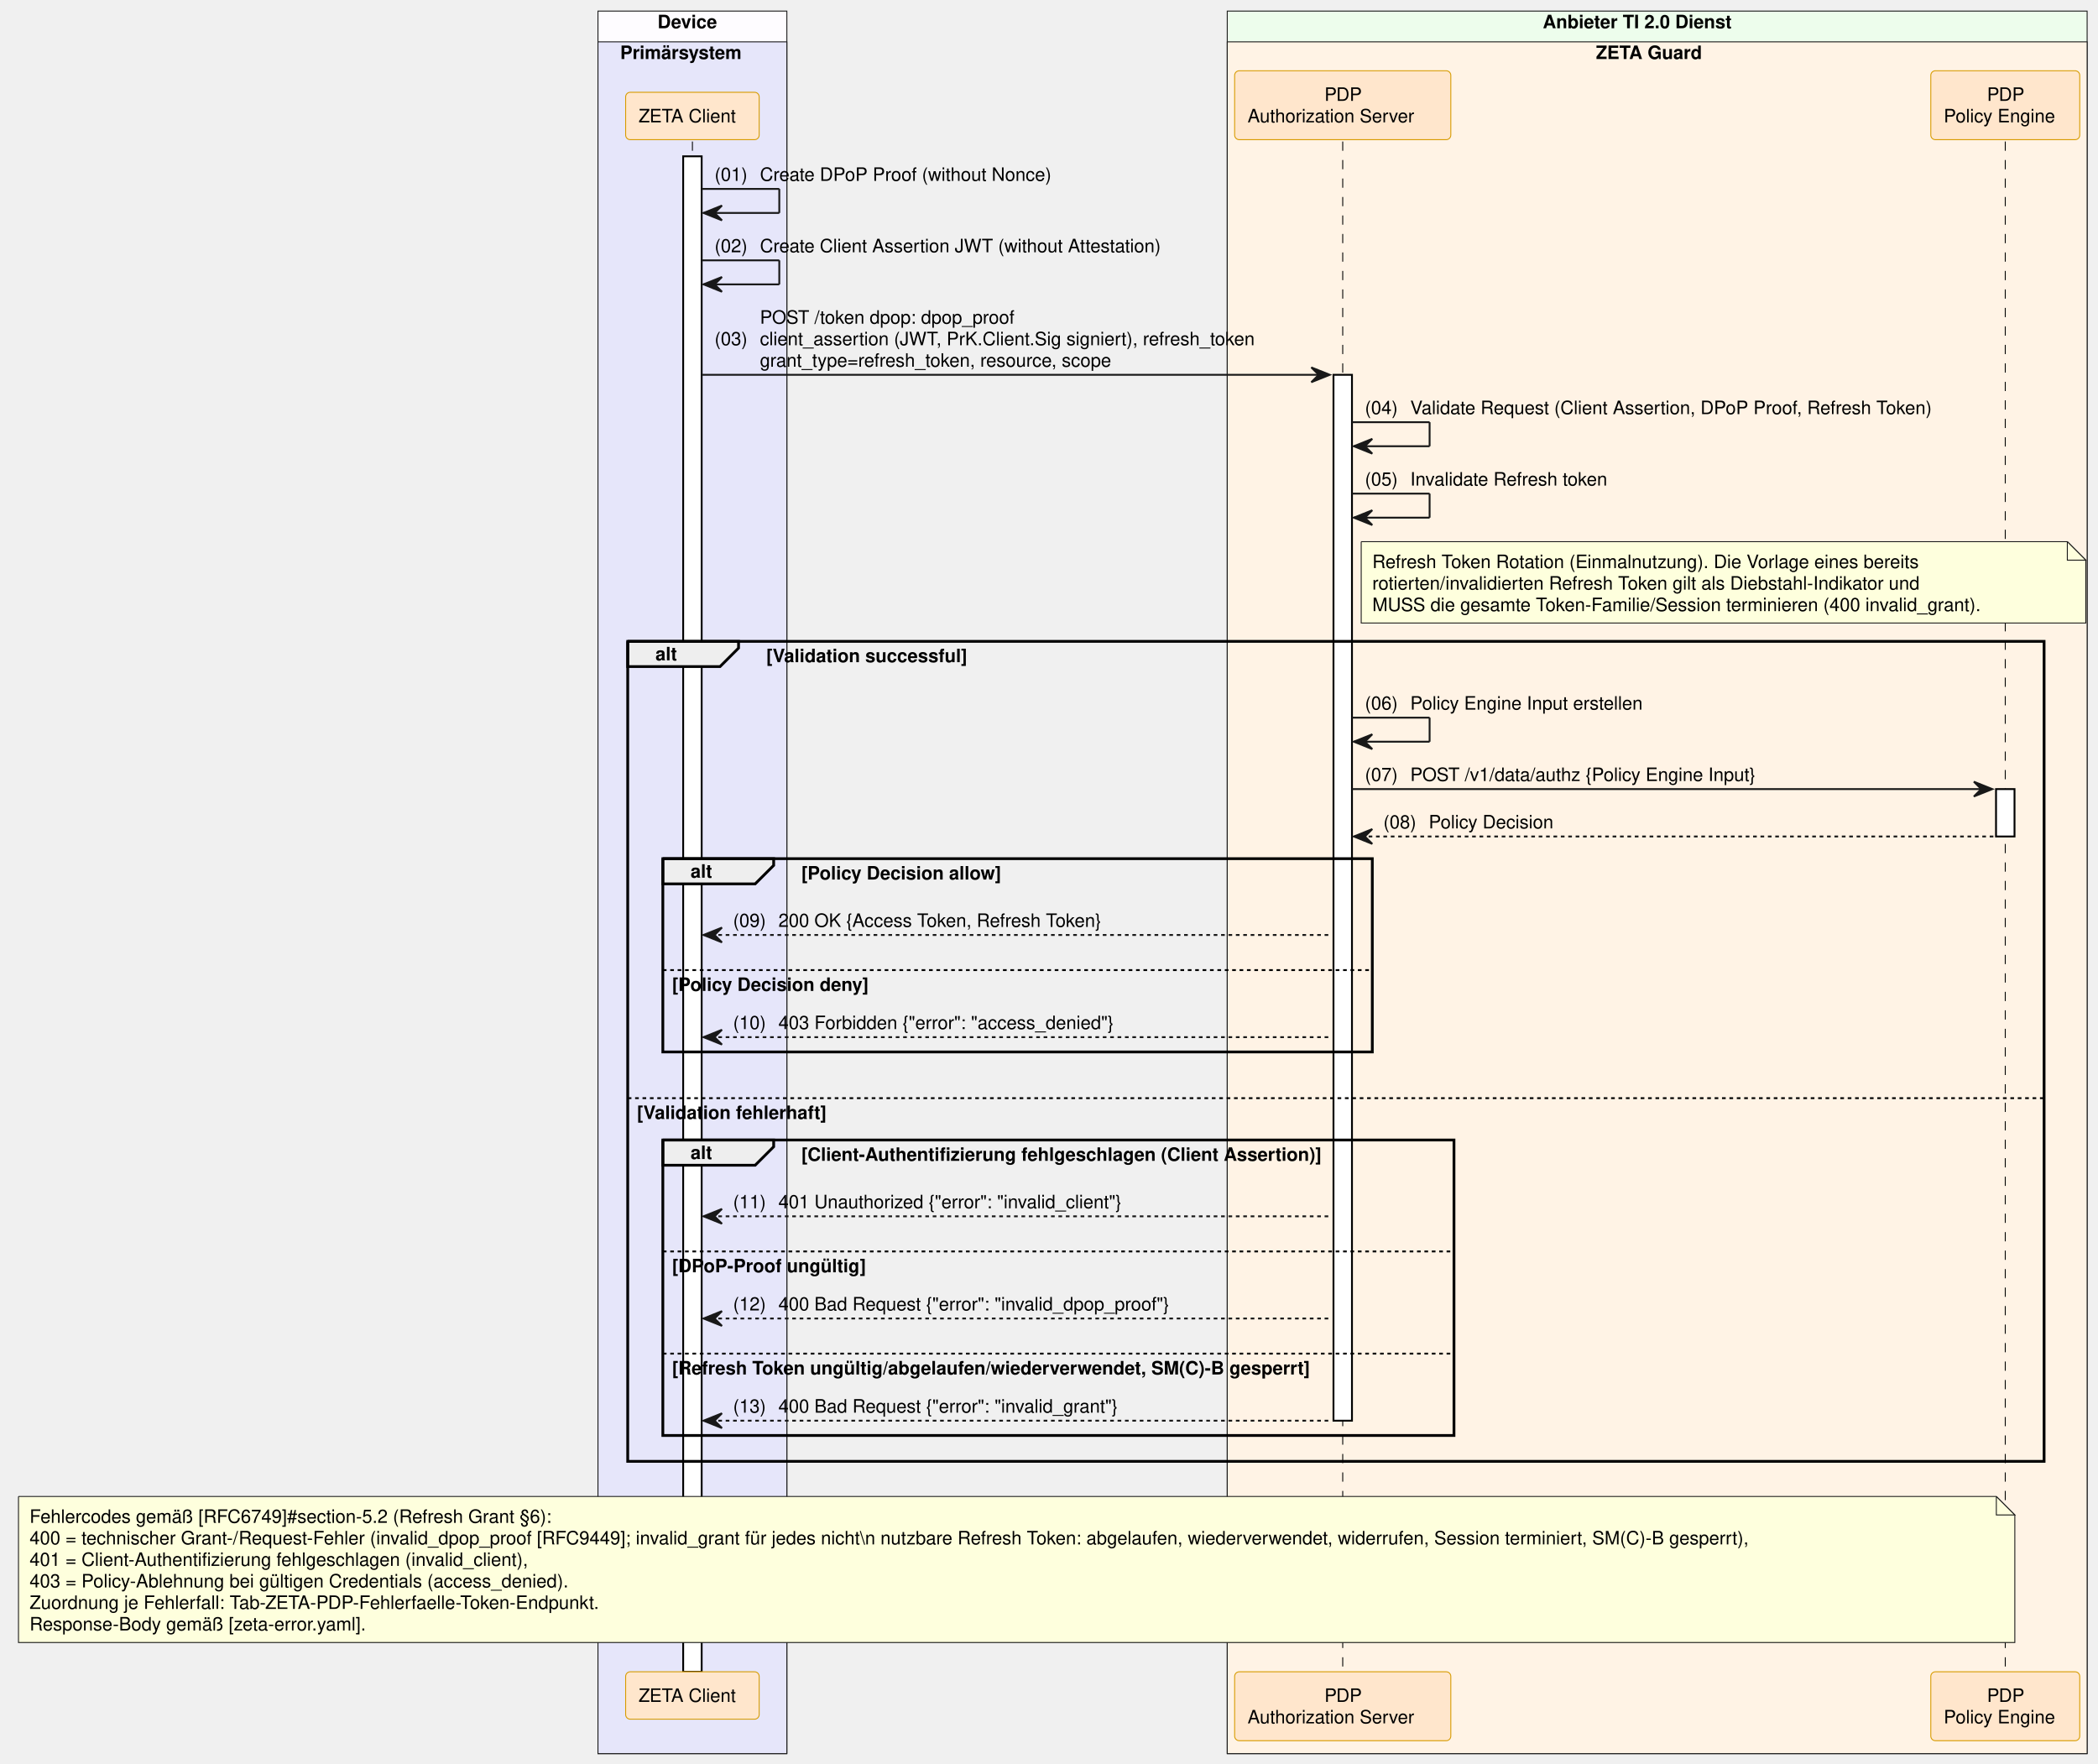
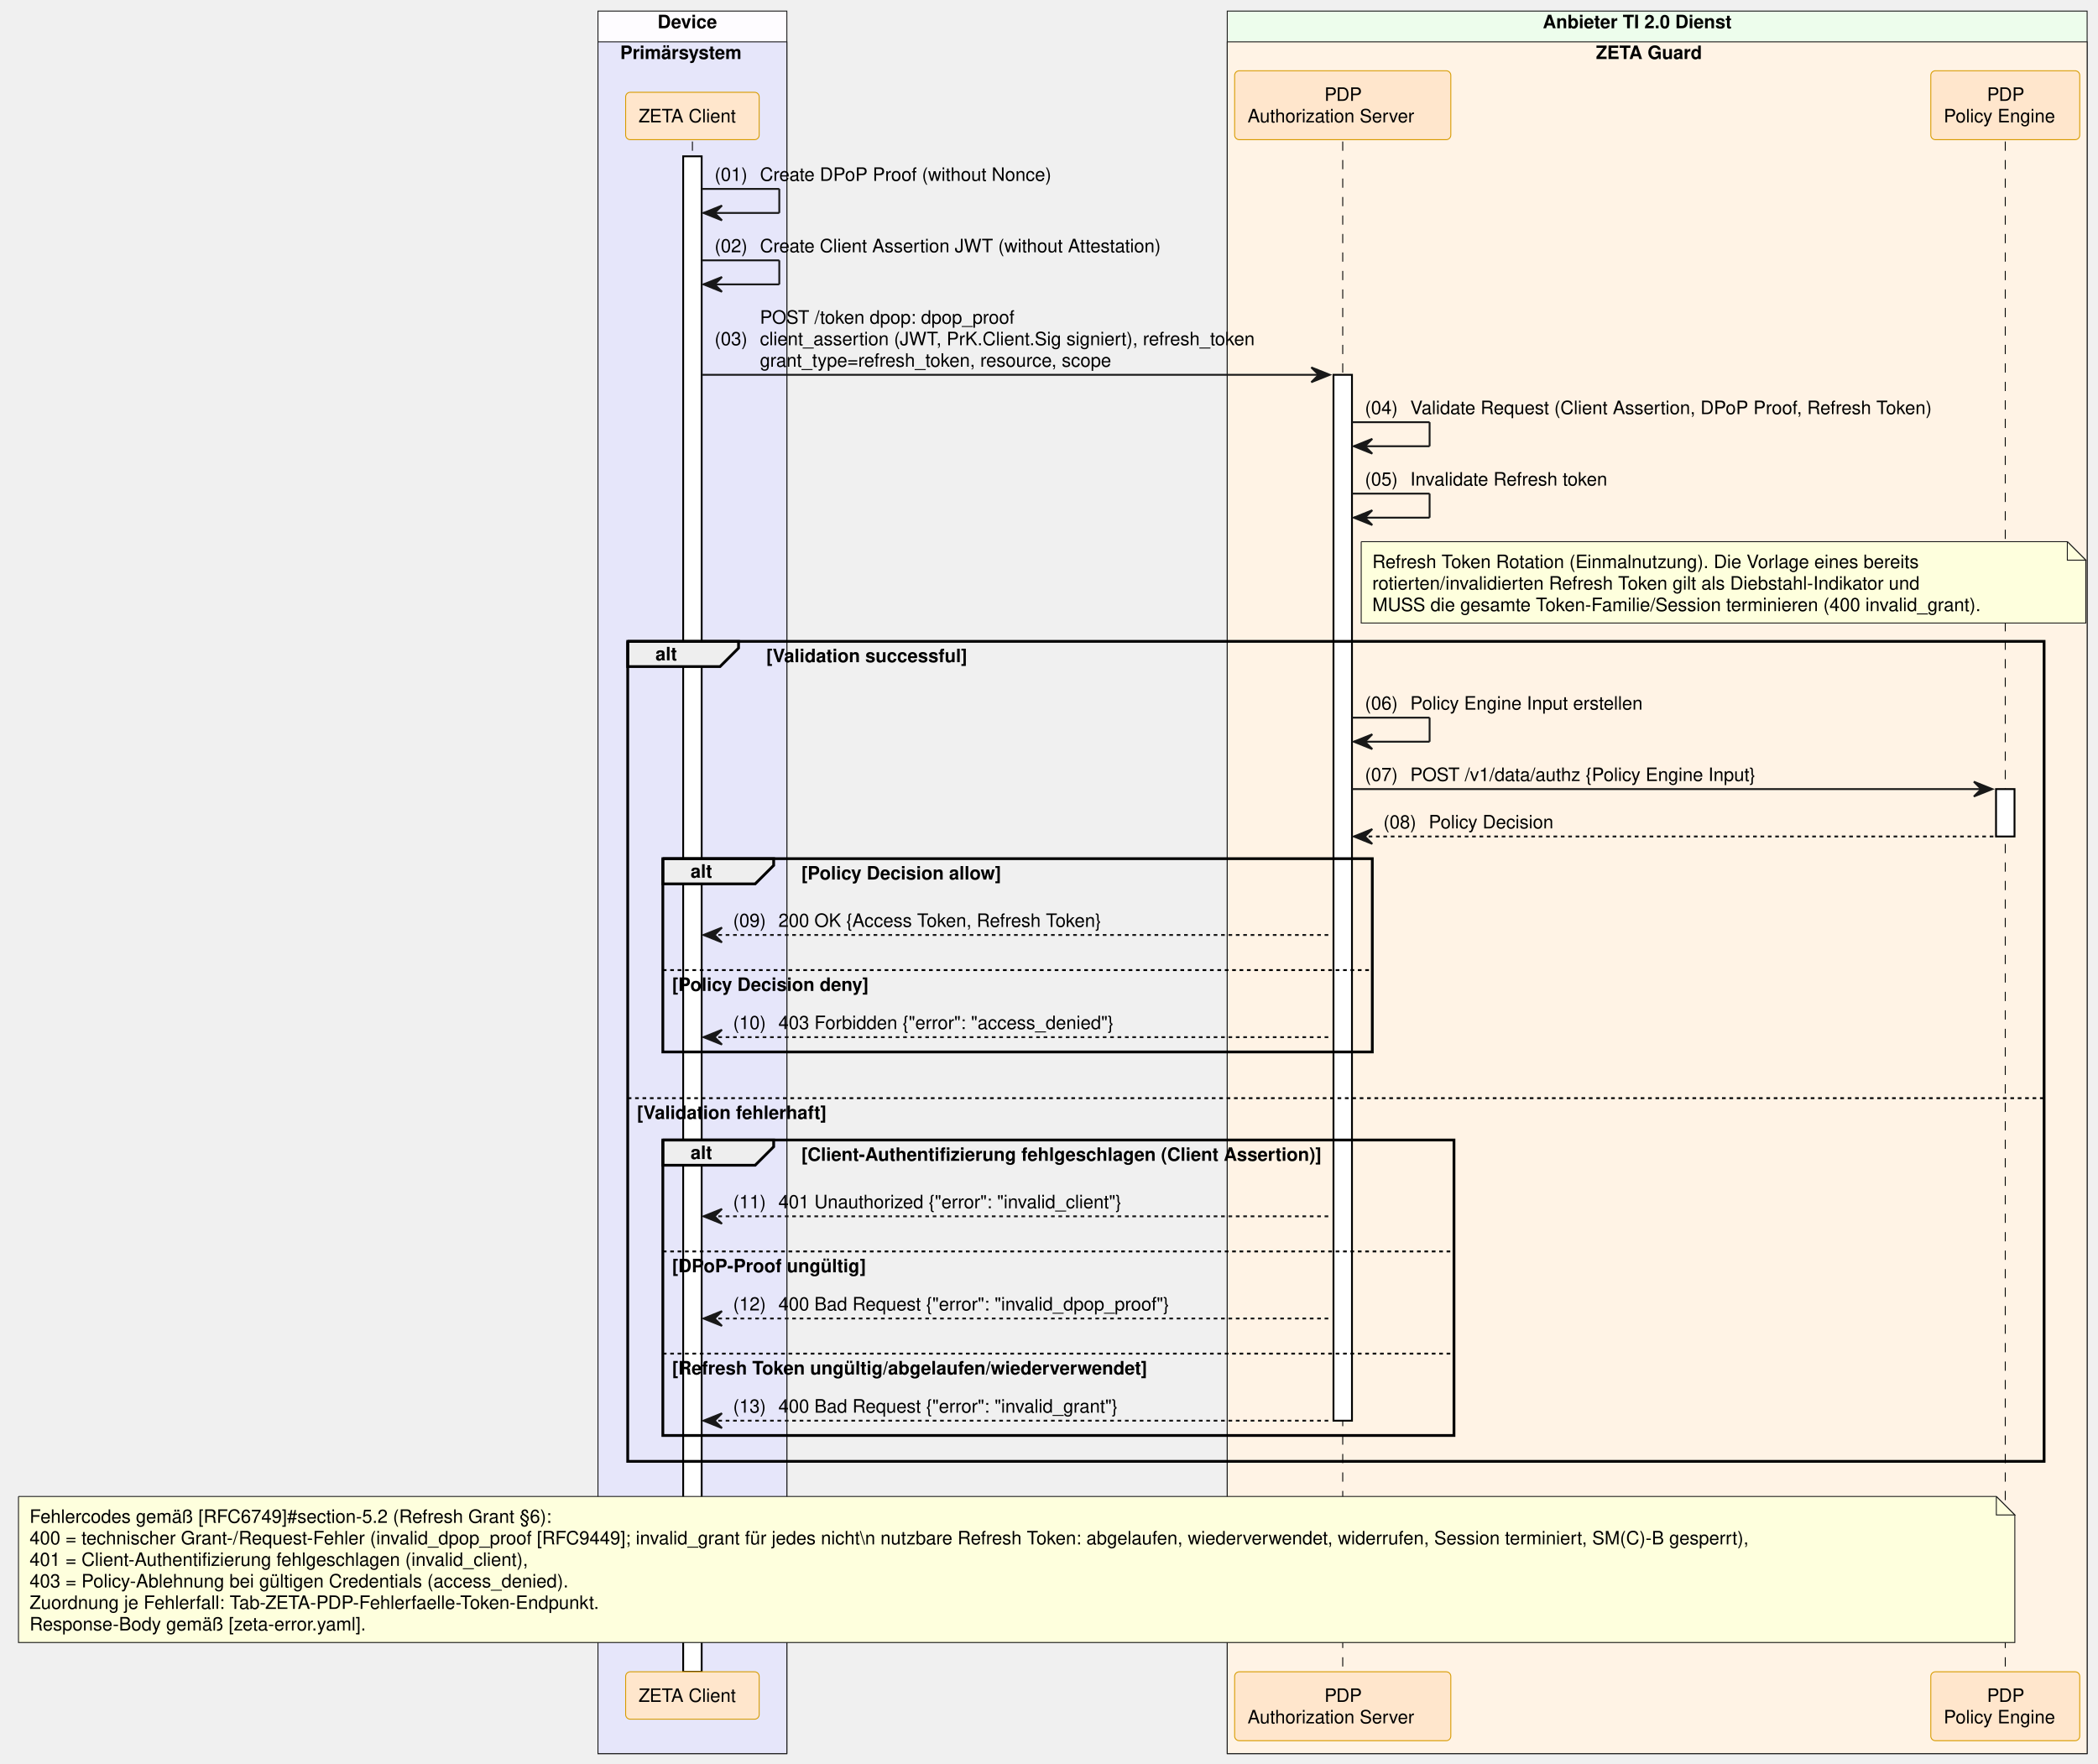
<svg xmlns="http://www.w3.org/2000/svg" contentStyleType="text/css" data-diagram-type="SEQUENCE" height="954px" preserveAspectRatio="none" style="width:1135px;height:954px;background:#FFFFFF;" version="1.1" viewBox="0 0 1135 954" width="1135px" zoomAndPan="magnify">
  <defs />
  <g>
    <rect fill="#FEFCFF" height="942.703" style="stroke:#181818;stroke-width:0.5;" width="102.193" x="323.494" y="6" />
    <text fill="#000000" font-family="Helvetica" font-size="10" font-weight="bold" x="355.721" y="15.282">Device</text>
    <rect fill="#E6E6FA" height="926.062" style="stroke:#181818;stroke-width:0.5;" width="102.193" x="323.494" y="22.641" />
    <text fill="#000000" font-family="Helvetica" font-size="10" font-weight="bold" x="335.494" y="31.923">Primärsystem</text>
    <rect fill="#EDFDEC" height="942.703" style="stroke:#181818;stroke-width:0.5;" width="465.19" x="663.93" y="6" />
    <text fill="#000000" font-family="Helvetica" font-size="10" font-weight="bold" x="834.633" y="15.282">Anbieter TI 2.0 Dienst</text>
    <rect fill="#FFF3E5" height="926.062" style="stroke:#181818;stroke-width:0.5;" width="465.19" x="663.93" y="22.641" />
    <text fill="#000000" font-family="Helvetica" font-size="10" font-weight="bold" x="863.38" y="31.923">ZETA Guard</text>
    <g>
      <rect fill="#000000" fill-opacity="0" height="827.859" width="8" x="371.091" y="76.562" />
      <line style="stroke:#000000;stroke-width:0.5;stroke-dasharray:5.0,5.0;" x1="374.591" x2="374.591" y1="76.562" y2="904.422" />
    </g>
    <g>
      <rect fill="#FFFFFF" height="819.859" style="stroke:#000000;stroke-width:1;" width="10" x="369.591" y="84.562" />
    </g>
    <g>
      <rect fill="#000000" fill-opacity="0" height="827.859" width="8" x="722.904" y="76.562" />
      <line style="stroke:#000000;stroke-width:0.5;stroke-dasharray:5.0,5.0;" x1="726.404" x2="726.404" y1="76.562" y2="904.422" />
    </g>
    <g>
      <rect fill="#FFFFFF" height="565.812" style="stroke:#000000;stroke-width:1;" width="10" x="721.404" y="202.766" />
    </g>
    <g>
      <rect fill="#000000" fill-opacity="0" height="827.859" width="8" x="1081.334" y="76.562" />
      <line style="stroke:#000000;stroke-width:0.5;stroke-dasharray:5.0,5.0;" x1="1084.834" x2="1084.834" y1="76.562" y2="904.422" />
    </g>
    <g>
      <rect fill="#FFFFFF" height="25.641" style="stroke:#000000;stroke-width:1;" width="10" x="1079.834" y="426.891" />
    </g>
    <rect fill="#FFE6CC" height="25.641" rx="2.5" ry="2.5" style="stroke:#D79B00;stroke-width:0.5;" width="72.247" x="338.467" y="49.922" />
    <text fill="#000000" font-family="Helvetica" font-size="10" x="345.467" y="66.204">ZETA Client</text>
    <rect fill="#FFE6CC" height="37.281" rx="2.5" ry="2.5" style="stroke:#D79B00;stroke-width:0.5;" width="116.949" x="667.93" y="38.281" />
    <text fill="#000000" font-family="Helvetica" font-size="10" x="716.524" y="54.563">PDP</text>
    <text fill="#000000" font-family="Helvetica" font-size="10" x="674.93" y="66.204">Authorization Server</text>
    <rect fill="#FFE6CC" height="37.281" rx="2.5" ry="2.5" style="stroke:#D79B00;stroke-width:0.5;" width="80.572" x="1044.548" y="38.281" />
    <text fill="#000000" font-family="Helvetica" font-size="10" x="1074.954" y="54.563">PDP</text>
    <text fill="#000000" font-family="Helvetica" font-size="10" x="1051.548" y="66.204">Policy Engine</text>
    <rect fill="#FFE6CC" height="25.641" rx="2.5" ry="2.5" style="stroke:#D79B00;stroke-width:0.5;" width="72.247" x="338.467" y="904.422" />
    <text fill="#000000" font-family="Helvetica" font-size="10" x="345.467" y="920.704">ZETA Client</text>
    <rect fill="#FFE6CC" height="37.281" rx="2.5" ry="2.5" style="stroke:#D79B00;stroke-width:0.5;" width="116.949" x="667.93" y="904.422" />
    <text fill="#000000" font-family="Helvetica" font-size="10" x="716.524" y="920.704">PDP</text>
    <text fill="#000000" font-family="Helvetica" font-size="10" x="674.93" y="932.345">Authorization Server</text>
    <rect fill="#FFE6CC" height="37.281" rx="2.5" ry="2.5" style="stroke:#D79B00;stroke-width:0.5;" width="80.572" x="1044.548" y="904.422" />
    <text fill="#000000" font-family="Helvetica" font-size="10" x="1074.954" y="920.704">PDP</text>
    <text fill="#000000" font-family="Helvetica" font-size="10" x="1051.548" y="932.345">Policy Engine</text>
    <line style="stroke:#181818;stroke-width:1;" x1="379.591" x2="421.591" y1="102.203" y2="102.203" />
    <line style="stroke:#181818;stroke-width:1;" x1="421.591" x2="421.591" y1="102.203" y2="115.203" />
    <line style="stroke:#181818;stroke-width:1;" x1="380.591" x2="421.591" y1="115.203" y2="115.203" />
    <polygon fill="#181818" points="390.591,111.203,380.591,115.203,390.591,119.203,386.591,115.203" style="stroke:#181818;stroke-width:1;" />
    <text fill="#000000" font-family="Helvetica" font-size="10" x="386.591" y="97.845">(01)</text>
    <text fill="#000000" font-family="Helvetica" font-size="10" x="411.118" y="97.845">Create DPoP Proof (without Nonce)</text>
    <line style="stroke:#181818;stroke-width:1;" x1="379.591" x2="421.591" y1="140.844" y2="140.844" />
    <line style="stroke:#181818;stroke-width:1;" x1="421.591" x2="421.591" y1="140.844" y2="153.844" />
    <line style="stroke:#181818;stroke-width:1;" x1="380.591" x2="421.591" y1="153.844" y2="153.844" />
    <polygon fill="#181818" points="390.591,149.844,380.591,153.844,390.591,157.844,386.591,153.844" style="stroke:#181818;stroke-width:1;" />
    <text fill="#000000" font-family="Helvetica" font-size="10" x="386.591" y="136.485">(02)</text>
    <text fill="#000000" font-family="Helvetica" font-size="10" x="411.118" y="136.485">Create Client Assertion JWT (without Attestation)</text>
    <polygon fill="#181818" points="709.404,198.766,719.404,202.766,709.404,206.766,713.404,202.766" style="stroke:#181818;stroke-width:1;" />
    <line style="stroke:#181818;stroke-width:1;" x1="379.591" x2="715.404" y1="202.766" y2="202.766" />
    <text fill="#000000" font-family="Helvetica" font-size="10" x="386.591" y="186.767">(03)</text>
    <text fill="#000000" font-family="Helvetica" font-size="10" x="411.118" y="175.126">POST /token dpop: dpop_proof</text>
    <text fill="#000000" font-family="Helvetica" font-size="10" x="411.118" y="186.767">client_assertion (JWT, PrK.Client.Sig signiert), refresh_token</text>
    <text fill="#000000" font-family="Helvetica" font-size="10" x="411.118" y="198.407">grant_type=refresh_token, resource, scope</text>
    <line style="stroke:#181818;stroke-width:1;" x1="731.404" x2="773.404" y1="228.406" y2="228.406" />
    <line style="stroke:#181818;stroke-width:1;" x1="773.404" x2="773.404" y1="228.406" y2="241.406" />
    <line style="stroke:#181818;stroke-width:1;" x1="732.404" x2="773.404" y1="241.406" y2="241.406" />
    <polygon fill="#181818" points="742.404,237.406,732.404,241.406,742.404,245.406,738.404,241.406" style="stroke:#181818;stroke-width:1;" />
    <text fill="#000000" font-family="Helvetica" font-size="10" x="738.404" y="224.048">(04)</text>
    <text fill="#000000" font-family="Helvetica" font-size="10" x="762.932" y="224.048">Validate Request (Client Assertion, DPoP Proof, Refresh Token)</text>
    <line style="stroke:#181818;stroke-width:1;" x1="731.404" x2="773.404" y1="267.047" y2="267.047" />
    <line style="stroke:#181818;stroke-width:1;" x1="773.404" x2="773.404" y1="267.047" y2="280.047" />
    <line style="stroke:#181818;stroke-width:1;" x1="732.404" x2="773.404" y1="280.047" y2="280.047" />
    <polygon fill="#181818" points="742.404,276.047,732.404,280.047,742.404,284.047,738.404,280.047" style="stroke:#181818;stroke-width:1;" />
    <text fill="#000000" font-family="Helvetica" font-size="10" x="738.404" y="262.688">(05)</text>
    <text fill="#000000" font-family="Helvetica" font-size="10" x="762.932" y="262.688">Invalidate Refresh token</text>
    <path d="M736.404,293.047 L736.404,337.047 L1128.404,337.047 L1128.404,303.047 L1118.404,293.047 L736.404,293.047" fill="#FEFFDD" style="stroke:#181818;stroke-width:0.5;" />
    <path d="M1118.404,293.047 L1118.404,303.047 L1128.404,303.047 L1118.404,293.047" fill="#FEFFDD" style="stroke:#181818;stroke-width:0.5;" />
    <text fill="#000000" font-family="Helvetica" font-size="10" x="742.404" y="307.329">Refresh Token Rotation (Einmalnutzung). Die Vorlage eines bereits</text>
    <text fill="#000000" font-family="Helvetica" font-size="10" x="742.404" y="318.97">rotierten/invalidierten Refresh Token gilt als Diebstahl-Indikator und</text>
    <text fill="#000000" font-family="Helvetica" font-size="10" x="742.404" y="330.61">MUSS die gesamte Token-Familie/Session terminieren (400 invalid_grant).</text>
    <path d="M339.591,346.969 L399.547,346.969 L399.547,350.609 L389.547,360.609 L339.591,360.609 L339.591,346.969" fill="#EEEEEE" style="stroke:#000000;stroke-width:1.5;" />
    <rect fill="none" height="443.609" style="stroke:#000000;stroke-width:1.5;" width="766.243" x="339.591" y="346.969" />
    <text fill="#000000" font-family="Helvetica" font-size="10" font-weight="bold" x="354.591" y="357.251">alt</text>
    <text fill="#000000" font-family="Helvetica" font-size="10" font-weight="bold" x="414.547" y="358.251">[Validation successful]</text>
    <line style="stroke:#000000;stroke-width:1;stroke-dasharray:2.0,2.0;" x1="339.591" x2="1105.834" y1="594.094" y2="594.094" />
    <text fill="#000000" font-family="Helvetica" font-size="10" font-weight="bold" x="344.591" y="605.376">[Validation fehlerhaft]</text>
    <line style="stroke:#181818;stroke-width:1;" x1="731.404" x2="773.404" y1="388.25" y2="388.25" />
    <line style="stroke:#181818;stroke-width:1;" x1="773.404" x2="773.404" y1="388.25" y2="401.25" />
    <line style="stroke:#181818;stroke-width:1;" x1="732.404" x2="773.404" y1="401.25" y2="401.25" />
    <polygon fill="#181818" points="742.404,397.25,732.404,401.25,742.404,405.25,738.404,401.25" style="stroke:#181818;stroke-width:1;" />
    <text fill="#000000" font-family="Helvetica" font-size="10" x="738.404" y="383.892">(06)</text>
    <text fill="#000000" font-family="Helvetica" font-size="10" x="762.932" y="383.892">Policy Engine Input erstellen</text>
    <polygon fill="#181818" points="1067.834,422.891,1077.834,426.891,1067.834,430.891,1071.834,426.891" style="stroke:#181818;stroke-width:1;" />
    <line style="stroke:#181818;stroke-width:1;" x1="731.404" x2="1073.834" y1="426.891" y2="426.891" />
    <text fill="#000000" font-family="Helvetica" font-size="10" x="738.404" y="422.532">(07)</text>
    <text fill="#000000" font-family="Helvetica" font-size="10" x="762.932" y="422.532">POST /v1/data/authz {Policy Engine Input}</text>
    <polygon fill="#181818" points="742.404,448.531,732.404,452.531,742.404,456.531,738.404,452.531" style="stroke:#181818;stroke-width:1;" />
    <line style="stroke:#181818;stroke-width:1;stroke-dasharray:2.0,2.0;" x1="736.404" x2="1078.834" y1="452.531" y2="452.531" />
    <text fill="#000000" font-family="Helvetica" font-size="10" x="748.404" y="448.173">(08)</text>
    <text fill="#000000" font-family="Helvetica" font-size="10" x="772.932" y="448.173">Policy Decision</text>
    <path d="M358.591,464.531 L418.547,464.531 L418.547,468.172 L408.547,478.172 L358.591,478.172 L358.591,464.531" fill="#EEEEEE" style="stroke:#000000;stroke-width:1.5;" />
    <rect fill="none" height="104.562" style="stroke:#000000;stroke-width:1.5;" width="383.813" x="358.591" y="464.531" />
    <text fill="#000000" font-family="Helvetica" font-size="10" font-weight="bold" x="373.591" y="474.813">alt</text>
    <text fill="#000000" font-family="Helvetica" font-size="10" font-weight="bold" x="433.547" y="475.813">[Policy Decision allow]</text>
    <line style="stroke:#000000;stroke-width:1;stroke-dasharray:2.0,2.0;" x1="358.591" x2="742.404" y1="524.812" y2="524.812" />
    <text fill="#000000" font-family="Helvetica" font-size="10" font-weight="bold" x="363.591" y="536.095">[Policy Decision deny]</text>
    <polygon fill="#181818" points="390.591,501.812,380.591,505.812,390.591,509.812,386.591,505.812" style="stroke:#181818;stroke-width:1;" />
    <line style="stroke:#181818;stroke-width:1;stroke-dasharray:2.0,2.0;" x1="384.591" x2="720.404" y1="505.812" y2="505.812" />
    <text fill="#000000" font-family="Helvetica" font-size="10" x="396.591" y="501.454">(09)</text>
    <text fill="#000000" font-family="Helvetica" font-size="10" x="421.118" y="501.454">200 OK {Access Token, Refresh Token}</text>
    <polygon fill="#181818" points="390.591,557.094,380.591,561.094,390.591,565.094,386.591,561.094" style="stroke:#181818;stroke-width:1;" />
    <line style="stroke:#181818;stroke-width:1;stroke-dasharray:2.0,2.0;" x1="384.591" x2="720.404" y1="561.094" y2="561.094" />
    <text fill="#000000" font-family="Helvetica" font-size="10" x="396.591" y="556.735">(10)</text>
    <text fill="#000000" font-family="Helvetica" font-size="10" x="421.118" y="556.735">403 Forbidden {"error": "access_denied"}</text>
    <path d="M358.591,616.734 L418.547,616.734 L418.547,620.375 L408.547,630.375 L358.591,630.375 L358.591,616.734" fill="#EEEEEE" style="stroke:#000000;stroke-width:1.5;" />
    <rect fill="none" height="159.844" style="stroke:#000000;stroke-width:1.5;" width="427.997" x="358.591" y="616.734" />
    <text fill="#000000" font-family="Helvetica" font-size="10" font-weight="bold" x="373.591" y="627.017">alt</text>
    <text fill="#000000" font-family="Helvetica" font-size="10" font-weight="bold" x="433.547" y="628.017">[Client-Authentifizierung fehlgeschlagen (Client Assertion)]</text>
    <line style="stroke:#000000;stroke-width:1;stroke-dasharray:2.0,2.0;" x1="358.591" x2="786.588" y1="677.016" y2="677.016" />
    <text fill="#000000" font-family="Helvetica" font-size="10" font-weight="bold" x="363.591" y="688.298">[DPoP-Proof ungültig]</text>
    <line style="stroke:#000000;stroke-width:1;stroke-dasharray:2.0,2.0;" x1="358.591" x2="786.588" y1="732.297" y2="732.297" />
-     <text fill="#000000" font-family="Helvetica" font-size="10" font-weight="bold" x="363.591" y="743.579">[Refresh Token ungültig/abgelaufen/wiederverwendet, SM(C)-B gesperrt]</text>
+     <text fill="#000000" font-family="Helvetica" font-size="10" font-weight="bold" x="363.591" y="743.579">[Refresh Token ungültig/abgelaufen/wiederverwendet]</text>
    <polygon fill="#181818" points="390.591,654.016,380.591,658.016,390.591,662.016,386.591,658.016" style="stroke:#181818;stroke-width:1;" />
    <line style="stroke:#181818;stroke-width:1;stroke-dasharray:2.0,2.0;" x1="384.591" x2="720.404" y1="658.016" y2="658.016" />
    <text fill="#000000" font-family="Helvetica" font-size="10" x="396.591" y="653.657">(11)</text>
    <text fill="#000000" font-family="Helvetica" font-size="10" x="421.118" y="653.657">401 Unauthorized {"error": "invalid_client"}</text>
    <polygon fill="#181818" points="390.591,709.297,380.591,713.297,390.591,717.297,386.591,713.297" style="stroke:#181818;stroke-width:1;" />
    <line style="stroke:#181818;stroke-width:1;stroke-dasharray:2.0,2.0;" x1="384.591" x2="720.404" y1="713.297" y2="713.297" />
    <text fill="#000000" font-family="Helvetica" font-size="10" x="396.591" y="708.938">(12)</text>
    <text fill="#000000" font-family="Helvetica" font-size="10" x="421.118" y="708.938">400 Bad Request {"error": "invalid_dpop_proof"}</text>
    <polygon fill="#181818" points="390.591,764.578,380.591,768.578,390.591,772.578,386.591,768.578" style="stroke:#181818;stroke-width:1;" />
    <line style="stroke:#181818;stroke-width:1;stroke-dasharray:2.0,2.0;" x1="384.591" x2="720.404" y1="768.578" y2="768.578" />
    <text fill="#000000" font-family="Helvetica" font-size="10" x="396.591" y="764.22">(13)</text>
    <text fill="#000000" font-family="Helvetica" font-size="10" x="421.118" y="764.22">400 Bad Request {"error": "invalid_grant"}</text>
    <path d="M10,809.578 L10,888.578 L1090,888.578 L1090,819.578 L1080,809.578 L10,809.578" fill="#FEFFDD" style="stroke:#181818;stroke-width:0.5;" />
    <path d="M1080,809.578 L1080,819.578 L1090,819.578 L1080,809.578" fill="#FEFFDD" style="stroke:#181818;stroke-width:0.5;" />
    <text fill="#000000" font-family="Helvetica" font-size="10" x="16" y="823.86">Fehlercodes gemäß [RFC6749]#section-5.2 (Refresh Grant §6):</text>
    <text fill="#000000" font-family="Helvetica" font-size="10" x="16" y="835.501">400 = technischer Grant-/Request-Fehler (invalid_dpop_proof [RFC9449]; invalid_grant für jedes nicht\n  nutzbare Refresh Token: abgelaufen, wiederverwendet, widerrufen, Session terminiert, SM(C)-B gesperrt),</text>
    <text fill="#000000" font-family="Helvetica" font-size="10" x="16" y="847.142">401 = Client-Authentifizierung fehlgeschlagen (invalid_client),</text>
    <text fill="#000000" font-family="Helvetica" font-size="10" x="16" y="858.782">403 = Policy-Ablehnung bei gültigen Credentials (access_denied).</text>
    <text fill="#000000" font-family="Helvetica" font-size="10" x="16" y="870.423">Zuordnung je Fehlerfall: Tab-ZETA-PDP-Fehlerfaelle-Token-Endpunkt.</text>
    <text fill="#000000" font-family="Helvetica" font-size="10" x="16" y="882.063">Response-Body gemäß [zeta-error.yaml].</text>
  </g>
</svg>
